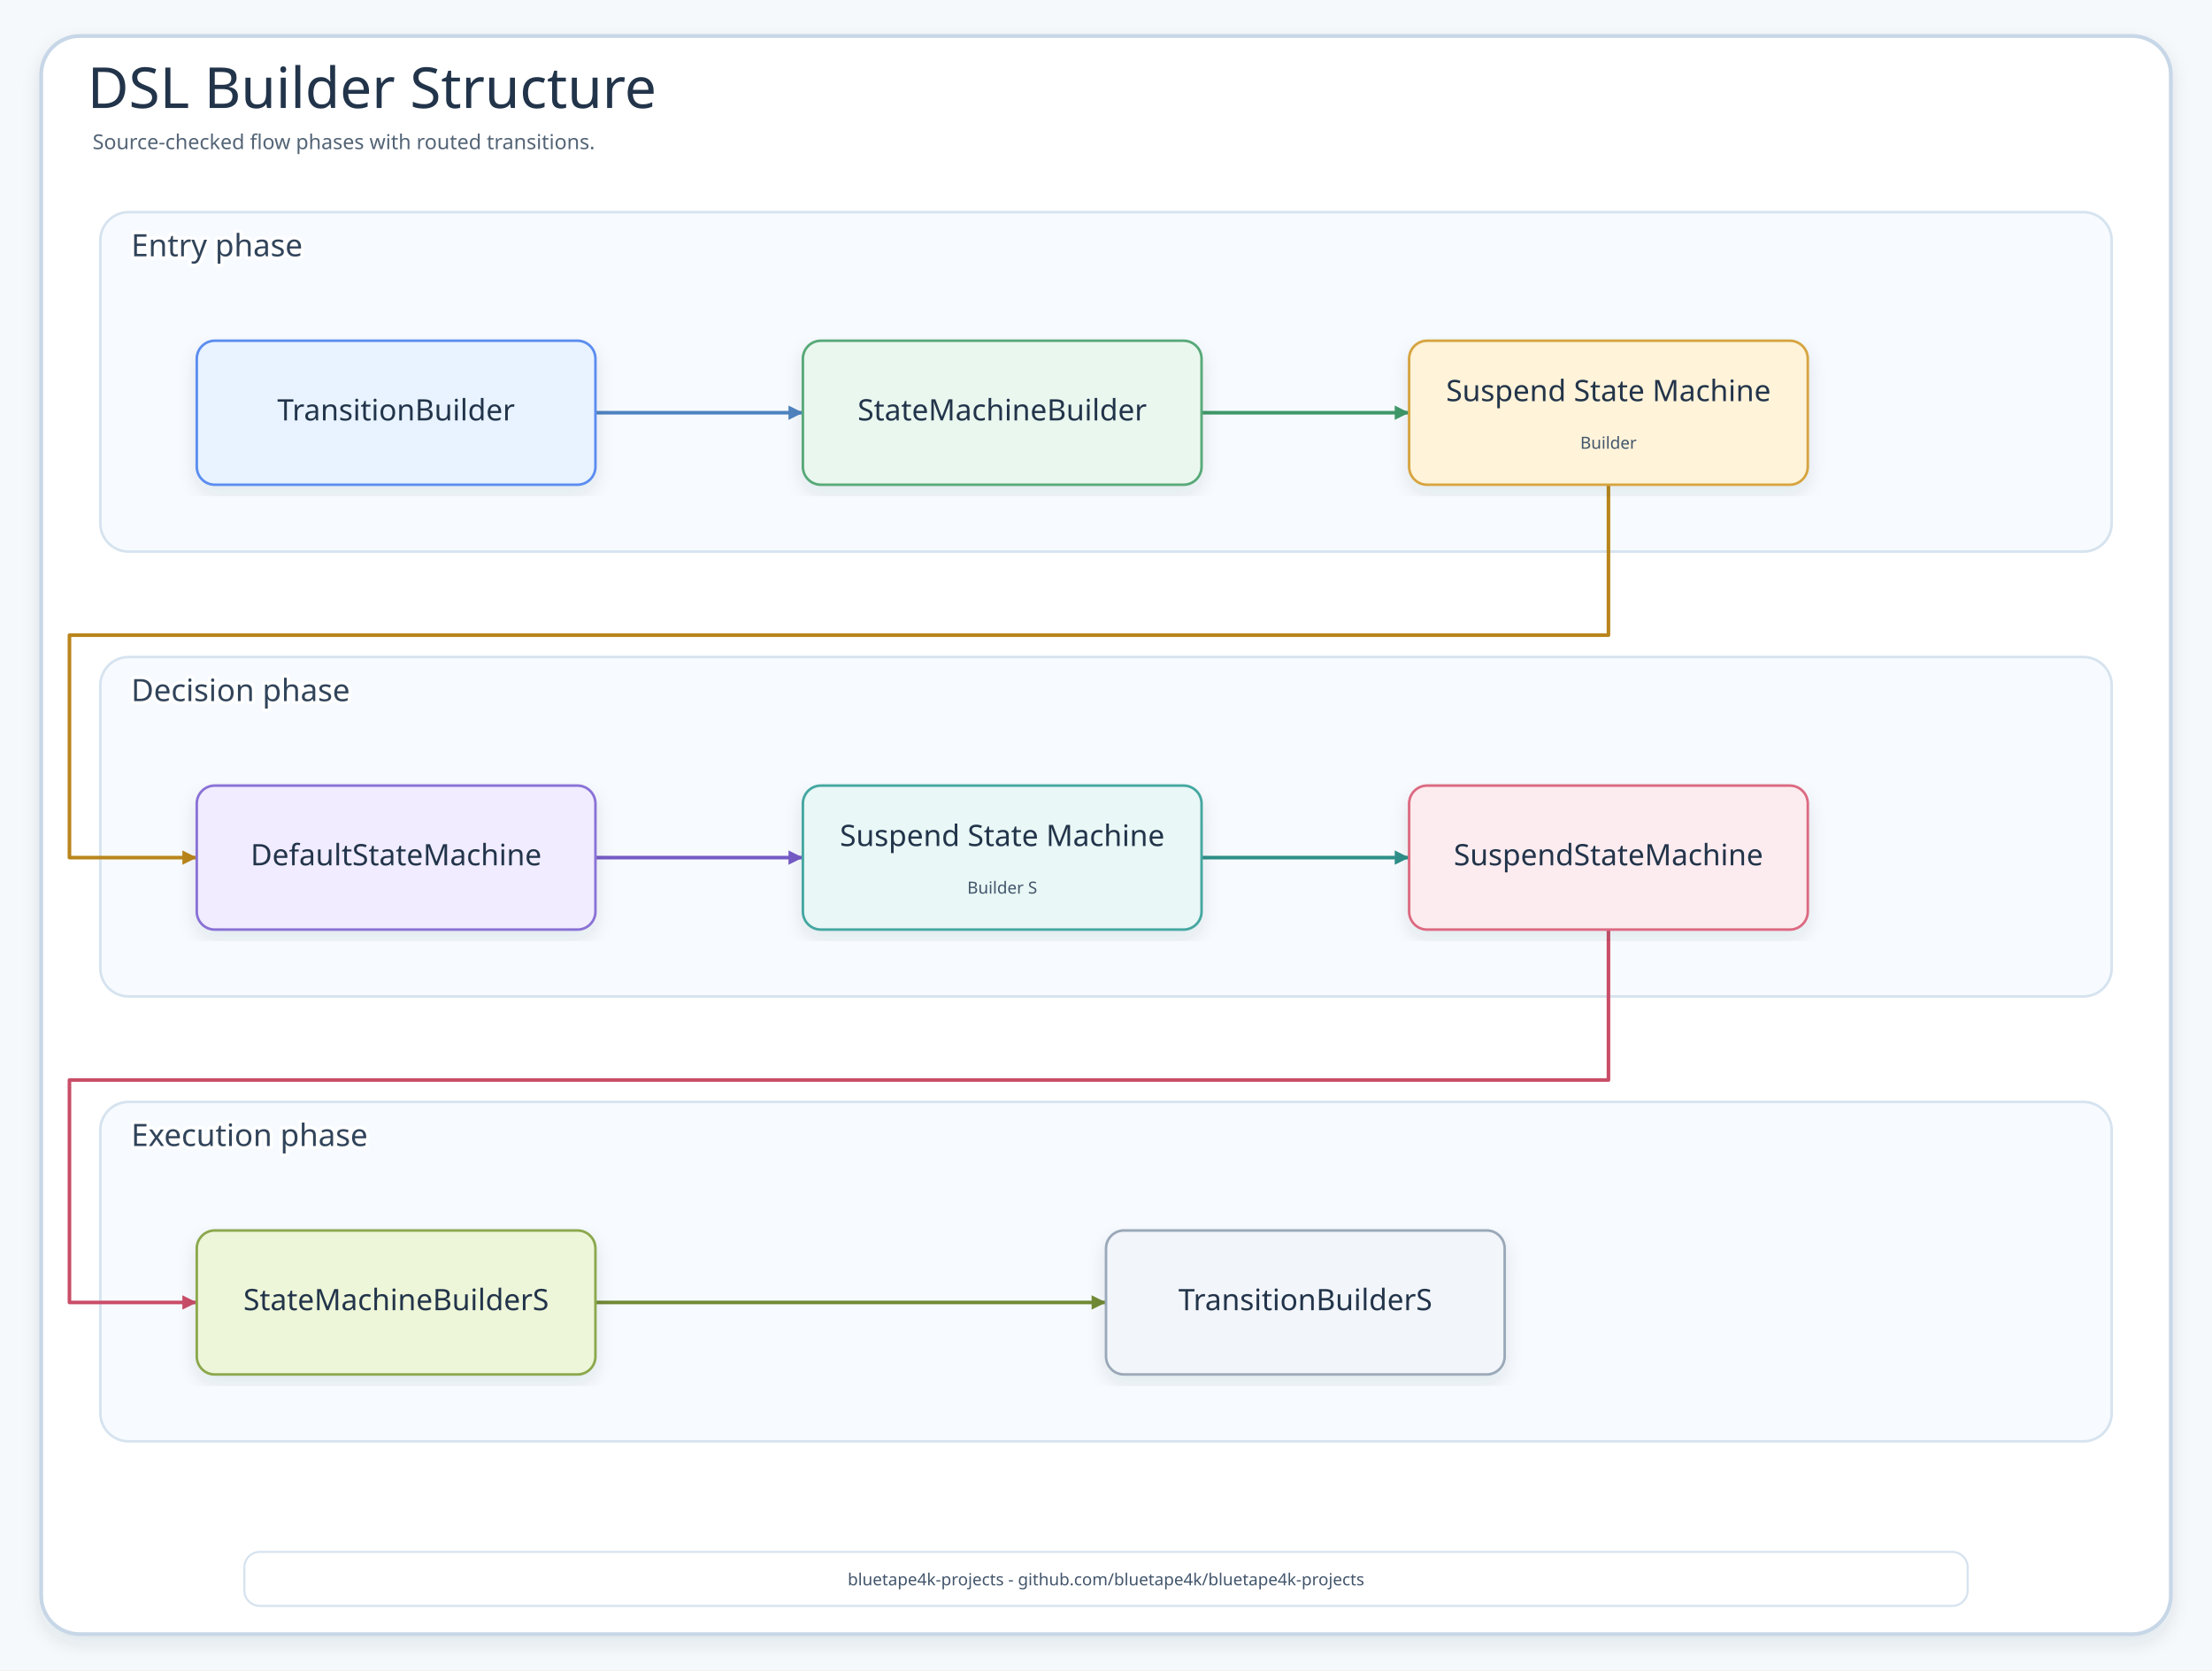
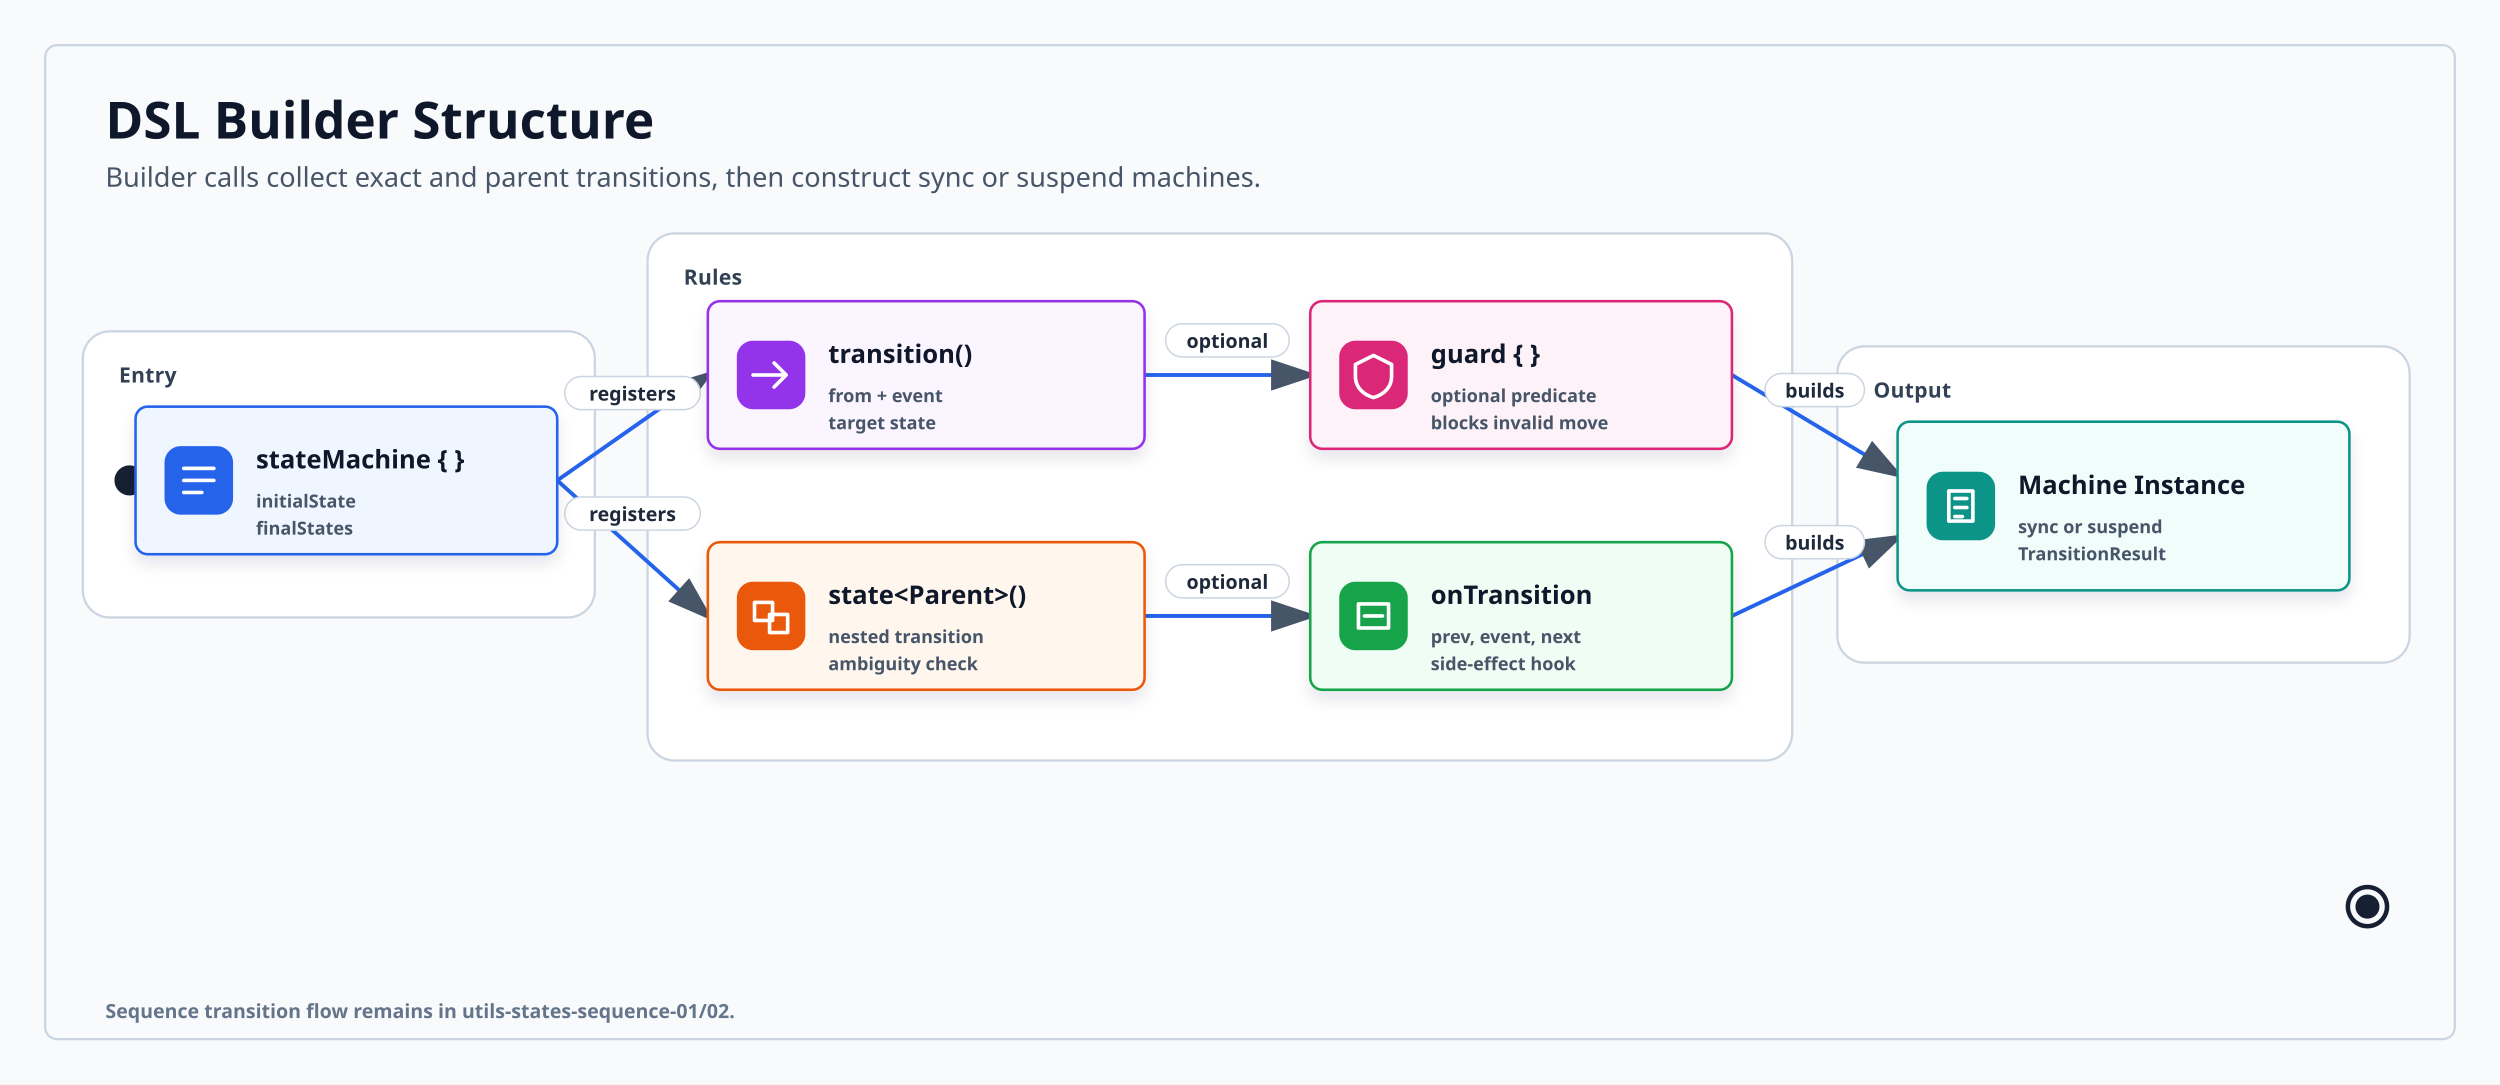
- <svg xmlns="http://www.w3.org/2000/svg" width="1720" height="1299" viewBox="0 0 1720 1299" role="img" aria-label="DSL Builder Structure">
+ <svg xmlns="http://www.w3.org/2000/svg" viewBox="0 0 1660 720" role="img" aria-labelledby="title desc" data-layout="state-machine" data-intent="Explain the states DSL builder structure by separating initial/final state configuration, exact transition registration, nested parent-state registration, guard predicates, transition callbacks, and machine construction." data-evidence="StateMachineDsl.kt, ReactiveStateMachineDsl.kt, README quick-start examples" data-source-read="utils/states/README.md;utils/states/src/main/kotlin/io/bluetape4k/states/core/StateMachineDsl.kt;utils/states/src/main/kotlin/io/bluetape4k/states/reactive/ReactiveStateMachineDsl.kt">
+   <style>
+     svg { font-family: "Architects Daughter", "Comic Mono", "Comic Sans MS", ui-sans-serif, system-ui, sans-serif; }
+     .title { fill: #0f172a; font-size: 34px; font-weight: 800; letter-spacing: 0; }
+     .subtitle { fill: #475569; font-size: 18px; font-weight: 500; }
+     .panel { fill: #ffffff; stroke: #cbd5e1; stroke-width: 1.5; }
+     .panelTitle { fill: #334155; font-size: 14px; font-weight: 800; letter-spacing: .2px; text-transform: uppercase; paint-order: stroke; stroke: #ffffff; stroke-width: 7px; stroke-linejoin: round; }
+     .card { stroke-width: 1.7; filter: url(#cardShadow); }
+     .stateTitle { fill: #0f172a; font-size: 17px; font-weight: 800; }
+     .stateDetail { fill: #475569; font-size: 12px; font-weight: 600; }
+     .iconBadge { stroke-width: 1.5; }
+     .iconStroke { fill: none; stroke: #ffffff; stroke-width: 2.4; stroke-linecap: round; stroke-linejoin: round; }
+     .iconFill { fill: #ffffff; }
+     .arrow { fill: none; stroke-width: 2.6; stroke-linecap: round; stroke-linejoin: round; marker-end: url(#arrow); }
+     .arrowLabelBg { fill: #ffffff; stroke: #cbd5e1; stroke-width: 1; }
+     .arrowLabel { fill: #1e293b; font-size: 13px; font-weight: 800; text-anchor: middle; }
+     .footer { fill: #64748b; font-size: 13px; font-weight: 600; }
+   </style>
  <defs>
-     <filter id="shadow" x="-8%" y="-8%" width="116%" height="116%">
-       <feDropShadow dx="0" dy="6" stdDeviation="7" flood-color="#203040" flood-opacity="0.10" />
+     <filter id="cardShadow" x="-8%" y="-12%" width="116%" height="130%">
+       <feDropShadow dx="0" dy="6" stdDeviation="5" flood-color="#0f172a" flood-opacity="0.10" />
    </filter>
-     <marker id="arrow" markerWidth="5" markerHeight="5" refX="4.5" refY="2.5" orient="auto" markerUnits="strokeWidth">
-       <path d="M 0.5 0.5 L 4.5 2.5 L 0.5 4.5 Z" fill="context-stroke" />
+     <marker id="arrow" markerWidth="12" markerHeight="8" refX="10" refY="4" orient="auto">
+       <path d="M0,0 L12,4 L0,8 Z" fill="#475569" />
    </marker>
-     <marker id="inheritArrow" markerWidth="8" markerHeight="7" refX="7" refY="3.5" orient="auto" markerUnits="strokeWidth">
-       <path d="M 1 1 L 7 3.5 L 1 6 Z" fill="#fff" stroke="context-stroke" stroke-width="1.4" />
-     </marker>
-     <style>
-     .canvas{fill:#F6F9FC}.frame{fill:#fff;stroke:#C7D7E7;stroke-width:3;filter:url(#shadow)}
-     .title{font-family:"Architects Daughter";font-size:44px;fill:#22344A}.subtitle{font-family:"Comic Mono";font-size:16px;fill:#536476}
-     .panel{fill:#F7FBFF;stroke:#D6E3EF;stroke-width:2}.panelTitle{font-family:"Architects Daughter";font-size:24px;fill:#31445A;paint-order:stroke;stroke:#fff;stroke-width:5px;stroke-linejoin:round}
-     .card{filter:url(#shadow);stroke-width:2}.cardTitle{font-family:"Architects Daughter";font-size:23px;fill:#22344A}.detail{font-family:"Comic Mono";font-size:13px;fill:#42556B}
-     .flow{fill:none;stroke-width:2.8;stroke-linecap:round;stroke-linejoin:round;marker-end:url(#arrow)}
-     .inherit{fill:none;stroke-width:2.3;stroke-linecap:round;stroke-linejoin:round;marker-end:url(#inheritArrow)}
-   </style>
  </defs>
-   <rect class="canvas" width="1720" height="1299" />
-   <rect class="frame" x="32" y="28" width="1656" height="1243" rx="30" />
-   <text class="title" x="68" y="84">DSL Builder Structure</text>
-   <text class="subtitle" x="72" y="116">Source-checked flow phases with routed transitions.</text>
+   <rect width="1660" height="720" fill="#f8fafc" />
+   <rect x="30" y="30" width="1600" height="660" rx="8" fill="#f8fafc" stroke="#cbd5e1" stroke-width="1.5" />
+   <text class="title" x="70" y="92">DSL Builder Structure</text>
+   <text class="subtitle" x="70" y="124">Builder calls collect exact and parent transitions, then construct sync or suspend machines.</text>
+   <rect class="panel" x="55" y="220" width="340" height="190" rx="18" />
+   <text class="panelTitle" x="79" y="254">Entry</text>
+   <rect class="panel" x="430" y="155" width="760" height="350" rx="18" />
+   <text class="panelTitle" x="454" y="189">Rules</text>
+   <rect class="panel" x="1220" y="230" width="380" height="210" rx="18" />
+   <text class="panelTitle" x="1244" y="264">Output</text>
+   <circle cx="86" cy="319" r="10" fill="#172033" />
  <g>
-     <rect class="panel" x="78" y="165" width="1564" height="264" rx="22" />
-     <text class="panelTitle" x="102" y="191" dominant-baseline="middle">Entry phase</text>
+     <path class="route arrow" d="M370,319 L470,249" stroke="#2563eb" />
+     <rect class="arrowLabelBg" x="375" y="250" width="90" height="22" rx="11" />
+     <text class="arrowLabel" x="420" y="266">registers</text>
  </g>
  <g>
-     <rect class="panel" x="78" y="511" width="1564" height="264" rx="22" />
-     <text class="panelTitle" x="102" y="537" dominant-baseline="middle">Decision phase</text>
+     <path class="route arrow" d="M370,319 L470,409" stroke="#2563eb" />
+     <rect class="arrowLabelBg" x="375" y="330" width="90" height="22" rx="11" />
+     <text class="arrowLabel" x="420" y="346">registers</text>
  </g>
  <g>
-     <rect class="panel" x="78" y="857" width="1564" height="264" rx="22" />
-     <text class="panelTitle" x="102" y="883" dominant-baseline="middle">Execution phase</text>
-   </g>
-   <path class="flow" d="M463 321 L624.3 321" stroke="#4F83BF" />
-   <path class="flow" d="M934.3 321 L1095.7 321" stroke="#3E9868" />
-   <path class="flow" d="M1250.7 377 L1250.7 494 L54 494 L54 667 L153 667" stroke="#B9851B" />
-   <path class="flow" d="M463 667 L624.3 667" stroke="#755BC6" />
-   <path class="flow" d="M934.3 667 L1095.7 667" stroke="#2E8F89" />
-   <path class="flow" d="M1250.7 723 L1250.7 840 L54 840 L54 1013 L153 1013" stroke="#C94D68" />
-   <path class="flow" d="M463 1013 L860 1013" stroke="#718A35" />
-   <g id="node-0-0">
-     <rect class="card" x="153" y="265" width="310" height="112" rx="14" fill="#E8F3FF" stroke="#5B8DEF" />
-     <text class="cardTitle" x="308" y="327" text-anchor="middle">TransitionBuilder</text>
-   </g>
-   <g id="node-0-1">
-     <rect class="card" x="624.3" y="265" width="310" height="112" rx="14" fill="#EAF7EF" stroke="#58A978" />
-     <text class="cardTitle" x="779.3" y="327" text-anchor="middle">StateMachineBuilder</text>
-   </g>
-   <g id="node-0-2">
-     <rect class="card" x="1095.7" y="265" width="310" height="112" rx="14" fill="#FFF3D9" stroke="#D6A441" />
-     <text class="cardTitle" x="1250.7" y="312" text-anchor="middle">Suspend State Machine</text>
-     <text class="detail" x="1250.7" y="349" text-anchor="middle">Builder</text>
-   </g>
-   <g id="node-1-0">
-     <rect class="card" x="153" y="611" width="310" height="112" rx="14" fill="#F1ECFF" stroke="#8A72D6" />
-     <text class="cardTitle" x="308" y="673" text-anchor="middle">DefaultStateMachine</text>
-   </g>
-   <g id="node-1-1">
-     <rect class="card" x="624.3" y="611" width="310" height="112" rx="14" fill="#E9F7F6" stroke="#45A7A1" />
-     <text class="cardTitle" x="779.3" y="658" text-anchor="middle">Suspend State Machine</text>
-     <text class="detail" x="779.3" y="695" text-anchor="middle">Builder S</text>
-   </g>
-   <g id="node-1-2">
-     <rect class="card" x="1095.7" y="611" width="310" height="112" rx="14" fill="#FDECEF" stroke="#DC6B82" />
-     <text class="cardTitle" x="1250.7" y="673" text-anchor="middle">SuspendStateMachine</text>
-   </g>
-   <g id="node-2-0">
-     <rect class="card" x="153" y="957" width="310" height="112" rx="14" fill="#EEF6D9" stroke="#8BA84D" />
-     <text class="cardTitle" x="308" y="1019" text-anchor="middle">StateMachineBuilderS</text>
-   </g>
-   <g id="node-2-1">
-     <rect class="card" x="860" y="957" width="310" height="112" rx="14" fill="#F2F5F9" stroke="#9AA8B8" />
-     <text class="cardTitle" x="1015" y="1019" text-anchor="middle">TransitionBuilderS</text>
+     <path class="route arrow" d="M760,249 L870,249" stroke="#2563eb" />
+     <rect class="arrowLabelBg" x="774" y="215" width="82" height="22" rx="11" />
+     <text class="arrowLabel" x="815" y="231">optional</text>
  </g>
  <g>
-     <rect x="190" y="1207" width="1340" height="42" rx="12" fill="#FFFFFF" stroke="#D6E3EF" stroke-width="1.6" />
-     <text class="detail" x="860" y="1233" text-anchor="middle">bluetape4k-projects - github.com/bluetape4k/bluetape4k-projects</text>
+     <path class="route arrow" d="M760,409 L870,409" stroke="#2563eb" />
+     <rect class="arrowLabelBg" x="774" y="375" width="82" height="22" rx="11" />
+     <text class="arrowLabel" x="815" y="391">optional</text>
  </g>
+   <g>
+     <path class="route arrow" d="M1150,249 L1260,315" stroke="#2563eb" />
+     <rect class="arrowLabelBg" x="1172" y="248" width="66" height="22" rx="11" />
+     <text class="arrowLabel" x="1205" y="264">builds</text>
+   </g>
+   <g>
+     <path class="route arrow" d="M1150,409 L1260,357" stroke="#2563eb" />
+     <rect class="arrowLabelBg" x="1172" y="349" width="66" height="22" rx="11" />
+     <text class="arrowLabel" x="1205" y="365">builds</text>
+   </g>
+   <g id="builder">
+     <rect class="card" x="90" y="270" width="280" height="98" rx="8" fill="#eff6ff" stroke="#2563eb" />
+     <g transform="translate(110,297)">
+       <rect class="iconBadge" x="0" y="0" width="44" height="44" rx="10" fill="#2563eb" stroke="#2563eb" />
+       <path class="iconStroke" d="M12 14h20M12 22h20M12 30h12" />
+     </g>
+     <text class="stateTitle" x="170" y="311">stateMachine { }</text>
+     <text class="stateDetail" x="170" y="337">initialState</text>
+     <text class="stateDetail" x="170" y="355">finalStates</text>
+   </g>
+   <g id="transition">
+     <rect class="card" x="470" y="200" width="290" height="98" rx="8" fill="#faf5ff" stroke="#9333ea" />
+     <g transform="translate(490,227)">
+       <rect class="iconBadge" x="0" y="0" width="44" height="44" rx="10" fill="#9333ea" stroke="#9333ea" />
+       <path class="iconStroke" d="M10 22h22M24 14l8 8-8 8" />
+     </g>
+     <text class="stateTitle" x="550" y="241">transition()</text>
+     <text class="stateDetail" x="550" y="267">from + event</text>
+     <text class="stateDetail" x="550" y="285">target state</text>
+   </g>
+   <g id="parent">
+     <rect class="card" x="470" y="360" width="290" height="98" rx="8" fill="#fff7ed" stroke="#ea580c" />
+     <g transform="translate(490,387)">
+       <rect class="iconBadge" x="0" y="0" width="44" height="44" rx="10" fill="#ea580c" stroke="#ea580c" />
+       <path class="iconStroke" d="M11 13h12v12H11zM21 21h12v12H21z" />
+     </g>
+     <text class="stateTitle" x="550" y="401">state&lt;Parent&gt;()</text>
+     <text class="stateDetail" x="550" y="427">nested transition</text>
+     <text class="stateDetail" x="550" y="445">ambiguity check</text>
+   </g>
+   <g id="guard">
+     <rect class="card" x="870" y="200" width="280" height="98" rx="8" fill="#fdf2f8" stroke="#db2777" />
+     <g transform="translate(890,227)">
+       <rect class="iconBadge" x="0" y="0" width="44" height="44" rx="10" fill="#db2777" stroke="#db2777" />
+       <path class="iconStroke" d="M22 9l12 6v8c0 7-5 12-12 14-7-2-12-7-12-14v-8z" />
+     </g>
+     <text class="stateTitle" x="950" y="241">guard { }</text>
+     <text class="stateDetail" x="950" y="267">optional predicate</text>
+     <text class="stateDetail" x="950" y="285">blocks invalid move</text>
+   </g>
+   <g id="callback">
+     <rect class="card" x="870" y="360" width="280" height="98" rx="8" fill="#f0fdf4" stroke="#16a34a" />
+     <g transform="translate(890,387)">
+       <rect class="iconBadge" x="0" y="0" width="44" height="44" rx="10" fill="#16a34a" stroke="#16a34a" />
+       <path class="iconStroke" d="M12 14h20v16H12zM16 22h12" />
+     </g>
+     <text class="stateTitle" x="950" y="401">onTransition</text>
+     <text class="stateDetail" x="950" y="427">prev, event, next</text>
+     <text class="stateDetail" x="950" y="445">side-effect hook</text>
+   </g>
+   <g id="machine">
+     <rect class="card" x="1260" y="280" width="300" height="112" rx="8" fill="#f0fdfa" stroke="#0d9488" />
+     <g transform="translate(1280,314)">
+       <rect class="iconBadge" x="0" y="0" width="44" height="44" rx="10" fill="#0d9488" stroke="#0d9488" />
+       <path class="iconStroke" d="M14 12h16v20H14zM18 17h8M18 23h8M18 29h5" />
+     </g>
+     <text class="stateTitle" x="1340" y="328">Machine Instance</text>
+     <text class="stateDetail" x="1340" y="354">sync or suspend</text>
+     <text class="stateDetail" x="1340" y="372">TransitionResult</text>
+   </g>
+   <circle cx="1572" cy="602" r="13" fill="none" stroke="#172033" stroke-width="3" />
+   <circle cx="1572" cy="602" r="8" fill="#172033" />
+   <text class="footer" x="70" y="676">Sequence transition flow remains in utils-states-sequence-01/02.</text>
</svg>
